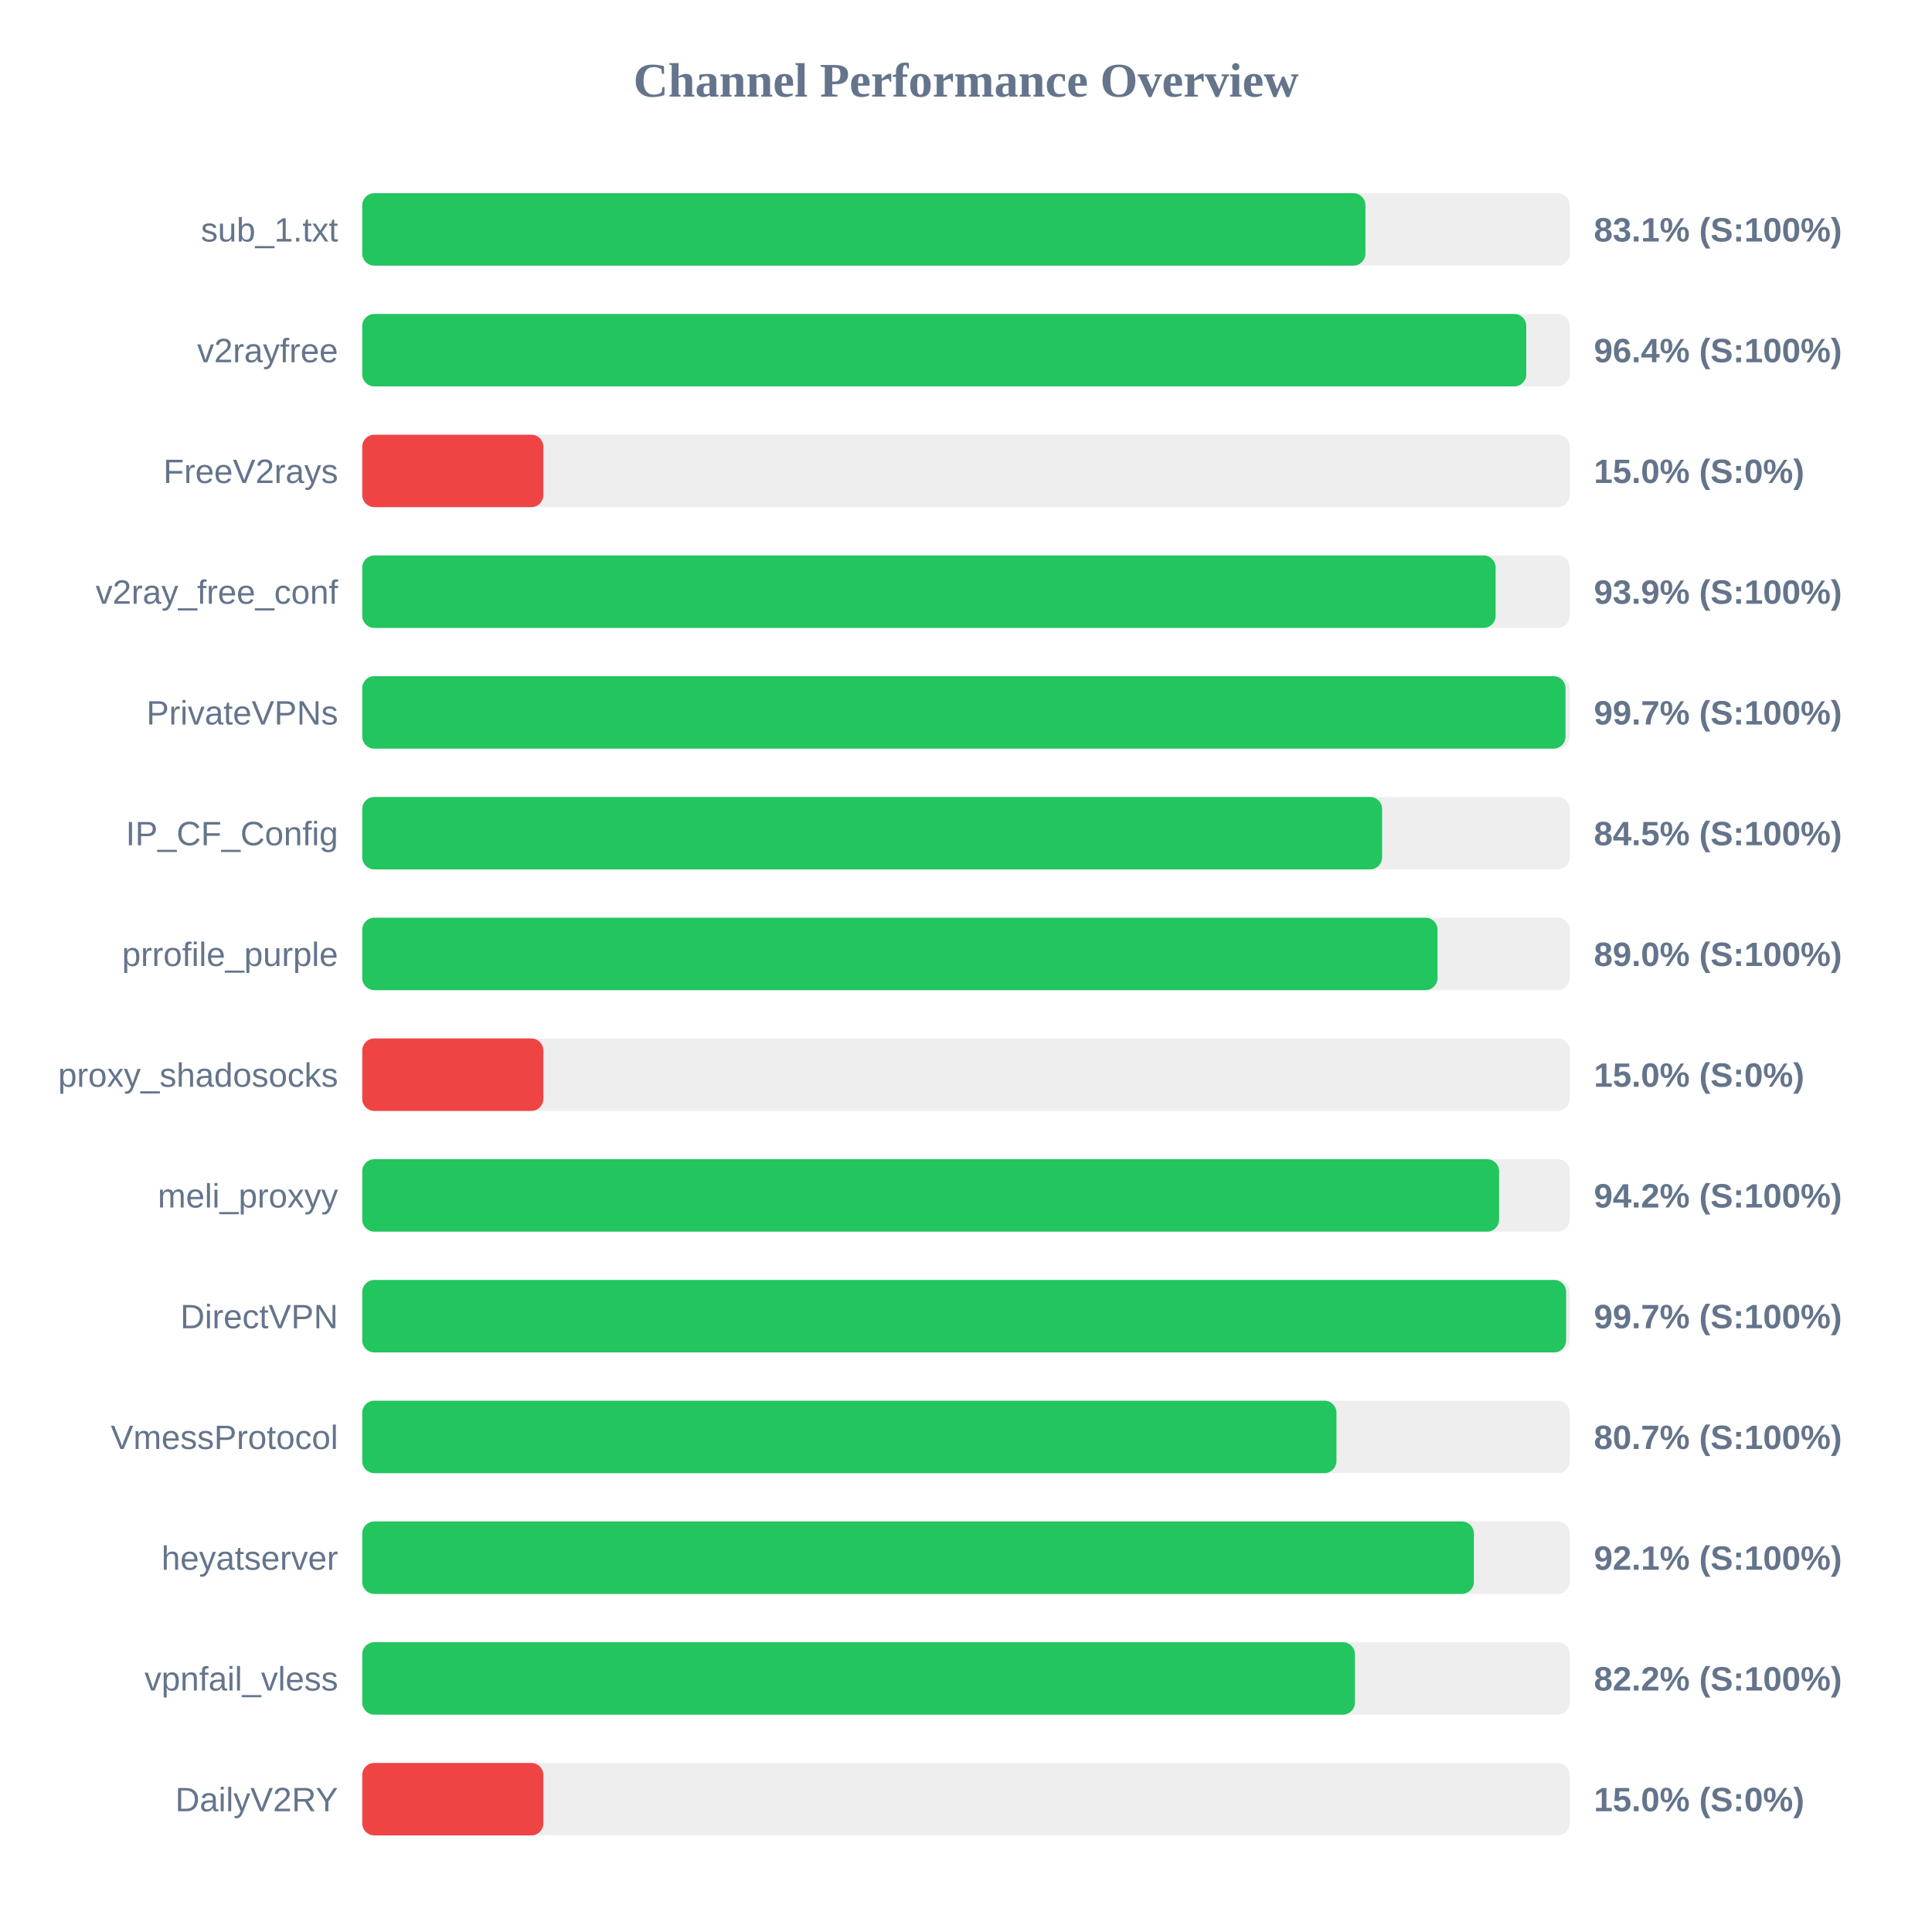
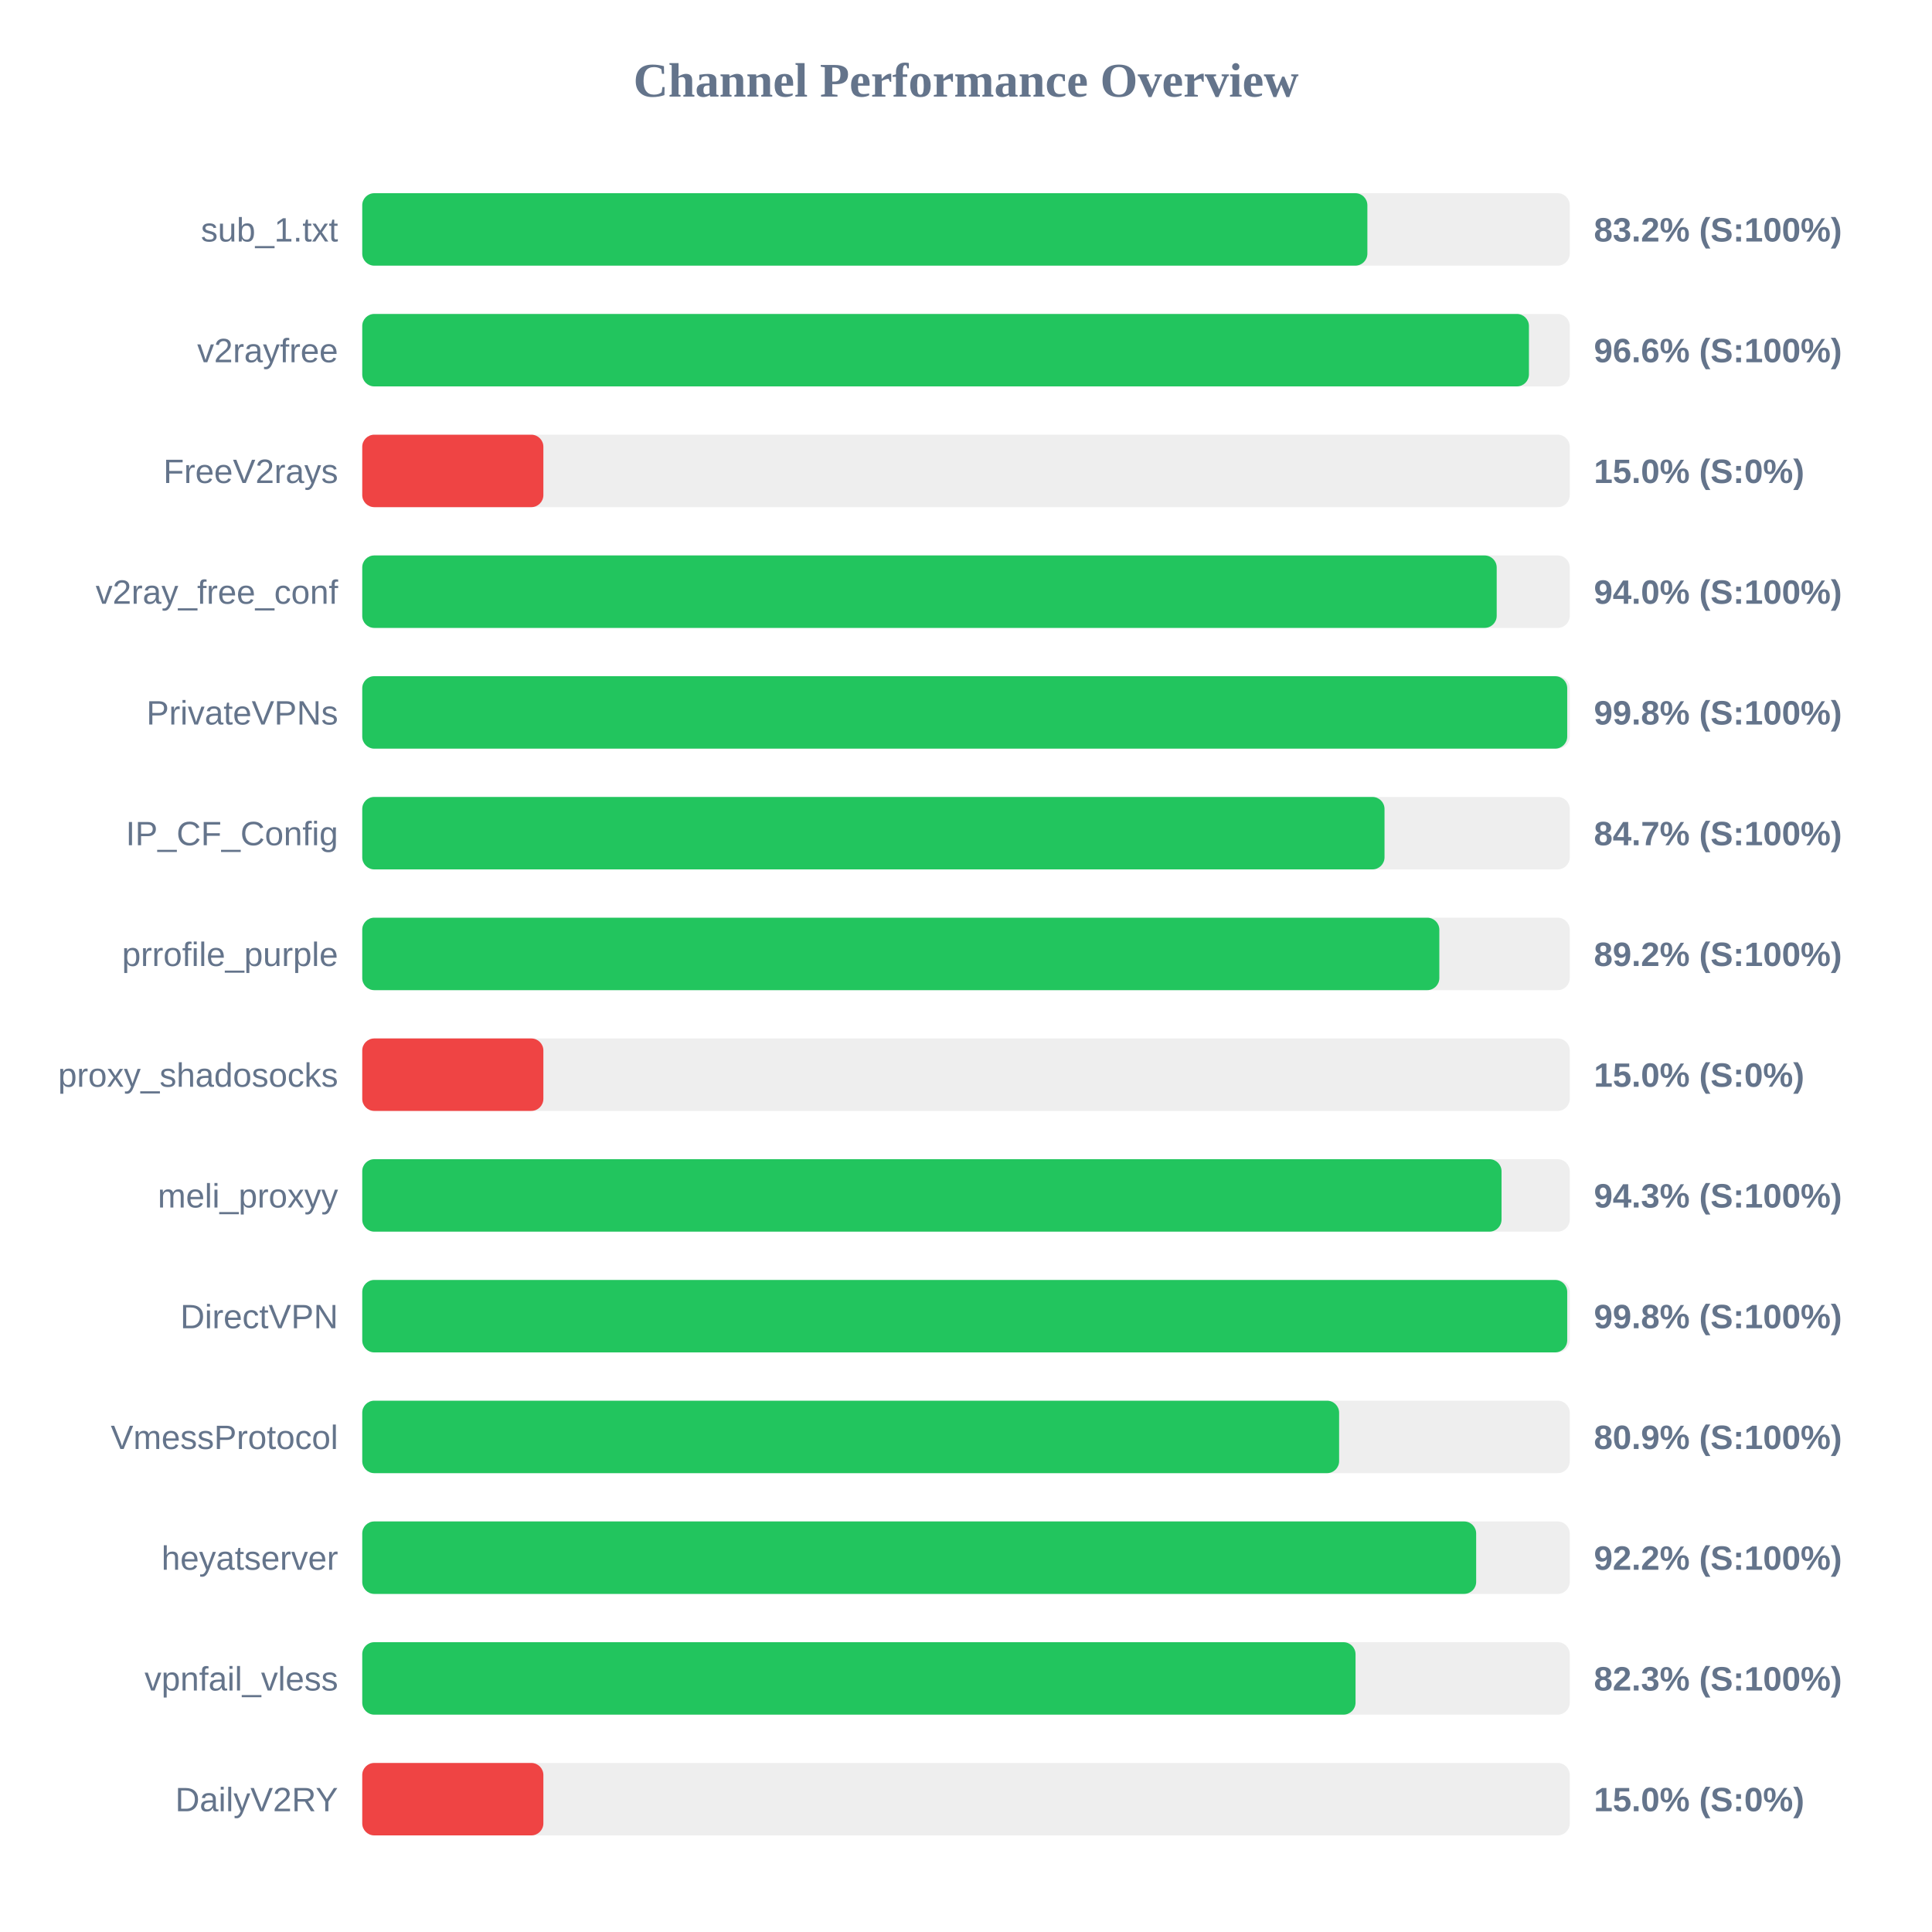
<svg xmlns="http://www.w3.org/2000/svg" width="800" height="800" version="1.1">
  <style>
        .row { font: 14px Arial; fill: #64748b; }
        .score { font: bold 14px Arial; fill: #64748b; }
    </style>
  <text x="400" y="40" text-anchor="middle" font-size="20px" font-weight="bold" fill="#64748b">Channel Performance Overview</text>
  <rect x="150" y="80" width="500" height="30" fill="#eee" rx="5" />
-   <rect x="150" y="80" width="415.4" height="30" fill="#22c55e" rx="5" />
+   <rect x="150" y="80" width="416.2" height="30" fill="#22c55e" rx="5" />
  <text x="140" y="100" text-anchor="end" class="row">sub_1.txt</text>
-   <text x="660" y="100" text-anchor="start" class="score">83.1% (S:100%)</text>
+   <text x="660" y="100" text-anchor="start" class="score">83.2% (S:100%)</text>
  <rect x="150" y="130" width="500" height="30" fill="#eee" rx="5" />
-   <rect x="150" y="130" width="482.0" height="30" fill="#22c55e" rx="5" />
+   <rect x="150" y="130" width="483.1" height="30" fill="#22c55e" rx="5" />
  <text x="140" y="150" text-anchor="end" class="row">v2rayfree</text>
-   <text x="660" y="150" text-anchor="start" class="score">96.4% (S:100%)</text>
+   <text x="660" y="150" text-anchor="start" class="score">96.6% (S:100%)</text>
  <rect x="150" y="180" width="500" height="30" fill="#eee" rx="5" />
  <rect x="150" y="180" width="75.0" height="30" fill="#ef4444" rx="5" />
  <text x="140" y="200" text-anchor="end" class="row">FreeV2rays</text>
  <text x="660" y="200" text-anchor="start" class="score">15.0% (S:0%)</text>
  <rect x="150" y="230" width="500" height="30" fill="#eee" rx="5" />
-   <rect x="150" y="230" width="469.3" height="30" fill="#22c55e" rx="5" />
+   <rect x="150" y="230" width="469.75" height="30" fill="#22c55e" rx="5" />
  <text x="140" y="250" text-anchor="end" class="row">v2ray_free_conf</text>
-   <text x="660" y="250" text-anchor="start" class="score">93.9% (S:100%)</text>
+   <text x="660" y="250" text-anchor="start" class="score">94.0% (S:100%)</text>
  <rect x="150" y="280" width="500" height="30" fill="#eee" rx="5" />
-   <rect x="150" y="280" width="498.25" height="30" fill="#22c55e" rx="5" />
+   <rect x="150" y="280" width="498.95" height="30" fill="#22c55e" rx="5" />
  <text x="140" y="300" text-anchor="end" class="row">PrivateVPNs</text>
-   <text x="660" y="300" text-anchor="start" class="score">99.7% (S:100%)</text>
+   <text x="660" y="300" text-anchor="start" class="score">99.8% (S:100%)</text>
  <rect x="150" y="330" width="500" height="30" fill="#eee" rx="5" />
-   <rect x="150" y="330" width="422.3" height="30" fill="#22c55e" rx="5" />
+   <rect x="150" y="330" width="423.3" height="30" fill="#22c55e" rx="5" />
  <text x="140" y="350" text-anchor="end" class="row">IP_CF_Config</text>
-   <text x="660" y="350" text-anchor="start" class="score">84.5% (S:100%)</text>
+   <text x="660" y="350" text-anchor="start" class="score">84.7% (S:100%)</text>
  <rect x="150" y="380" width="500" height="30" fill="#eee" rx="5" />
-   <rect x="150" y="380" width="445.25" height="30" fill="#22c55e" rx="5" />
+   <rect x="150" y="380" width="446.0" height="30" fill="#22c55e" rx="5" />
  <text x="140" y="400" text-anchor="end" class="row">prrofile_purple</text>
-   <text x="660" y="400" text-anchor="start" class="score">89.0% (S:100%)</text>
+   <text x="660" y="400" text-anchor="start" class="score">89.2% (S:100%)</text>
  <rect x="150" y="430" width="500" height="30" fill="#eee" rx="5" />
  <rect x="150" y="430" width="75.0" height="30" fill="#ef4444" rx="5" />
  <text x="140" y="450" text-anchor="end" class="row">proxy_shadosocks</text>
  <text x="660" y="450" text-anchor="start" class="score">15.0% (S:0%)</text>
  <rect x="150" y="480" width="500" height="30" fill="#eee" rx="5" />
-   <rect x="150" y="480" width="470.75" height="30" fill="#22c55e" rx="5" />
+   <rect x="150" y="480" width="471.75" height="30" fill="#22c55e" rx="5" />
  <text x="140" y="500" text-anchor="end" class="row">meli_proxyy</text>
-   <text x="660" y="500" text-anchor="start" class="score">94.2% (S:100%)</text>
+   <text x="660" y="500" text-anchor="start" class="score">94.3% (S:100%)</text>
  <rect x="150" y="530" width="500" height="30" fill="#eee" rx="5" />
-   <rect x="150" y="530" width="498.5" height="30" fill="#22c55e" rx="5" />
+   <rect x="150" y="530" width="498.95" height="30" fill="#22c55e" rx="5" />
  <text x="140" y="550" text-anchor="end" class="row">DirectVPN</text>
-   <text x="660" y="550" text-anchor="start" class="score">99.7% (S:100%)</text>
+   <text x="660" y="550" text-anchor="start" class="score">99.8% (S:100%)</text>
  <rect x="150" y="580" width="500" height="30" fill="#eee" rx="5" />
-   <rect x="150" y="580" width="403.4" height="30" fill="#22c55e" rx="5" />
+   <rect x="150" y="580" width="404.5" height="30" fill="#22c55e" rx="5" />
  <text x="140" y="600" text-anchor="end" class="row">VmessProtocol</text>
-   <text x="660" y="600" text-anchor="start" class="score">80.7% (S:100%)</text>
+   <text x="660" y="600" text-anchor="start" class="score">80.9% (S:100%)</text>
  <rect x="150" y="630" width="500" height="30" fill="#eee" rx="5" />
-   <rect x="150" y="630" width="460.3" height="30" fill="#22c55e" rx="5" />
+   <rect x="150" y="630" width="461.25" height="30" fill="#22c55e" rx="5" />
  <text x="140" y="650" text-anchor="end" class="row">heyatserver</text>
-   <text x="660" y="650" text-anchor="start" class="score">92.1% (S:100%)</text>
+   <text x="660" y="650" text-anchor="start" class="score">92.2% (S:100%)</text>
  <rect x="150" y="680" width="500" height="30" fill="#eee" rx="5" />
-   <rect x="150" y="680" width="411.05" height="30" fill="#22c55e" rx="5" />
+   <rect x="150" y="680" width="411.3" height="30" fill="#22c55e" rx="5" />
  <text x="140" y="700" text-anchor="end" class="row">vpnfail_vless</text>
-   <text x="660" y="700" text-anchor="start" class="score">82.2% (S:100%)</text>
+   <text x="660" y="700" text-anchor="start" class="score">82.3% (S:100%)</text>
  <rect x="150" y="730" width="500" height="30" fill="#eee" rx="5" />
  <rect x="150" y="730" width="75.0" height="30" fill="#ef4444" rx="5" />
  <text x="140" y="750" text-anchor="end" class="row">DailyV2RY</text>
  <text x="660" y="750" text-anchor="start" class="score">15.0% (S:0%)</text>
</svg>
